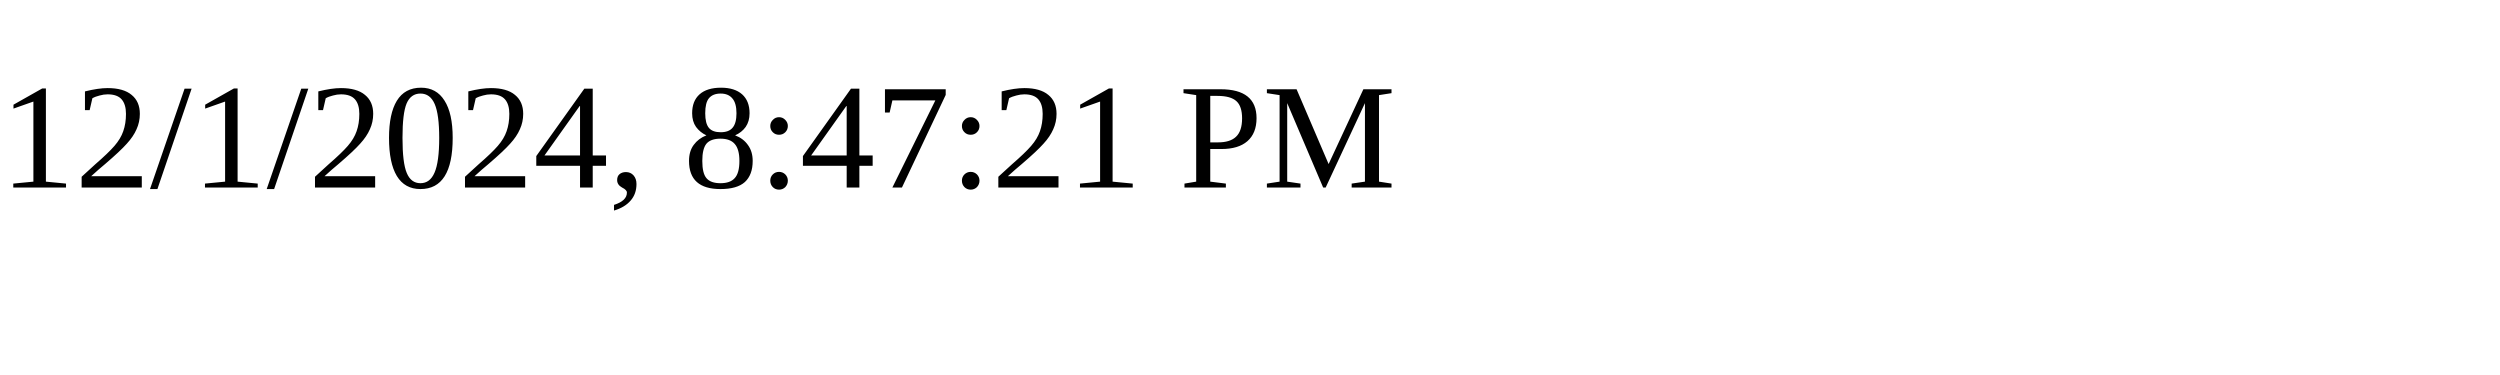
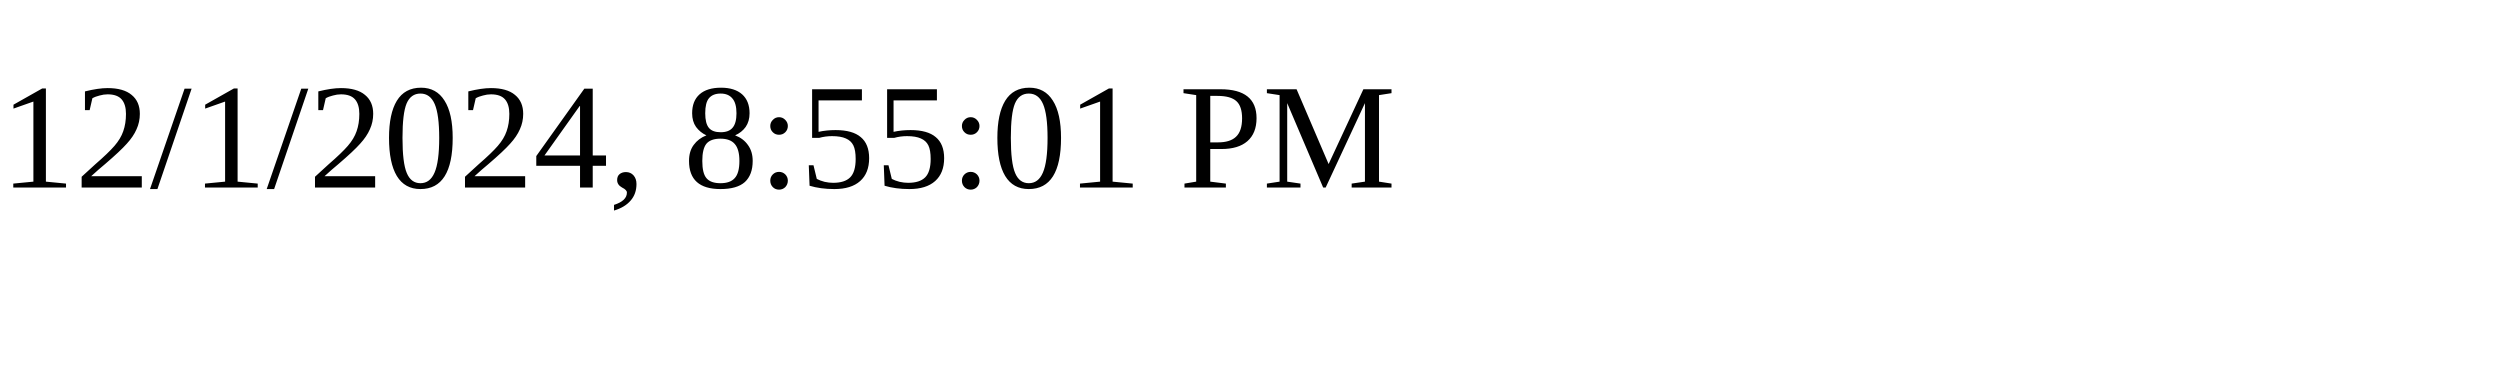
<svg xmlns="http://www.w3.org/2000/svg" height="30" width="200">
-   <text x="0" y="15">12/1/2024, 8:47:21 PM</text>
+   <text x="0" y="15">12/1/2024, 8:55:01 PM</text>
</svg>
